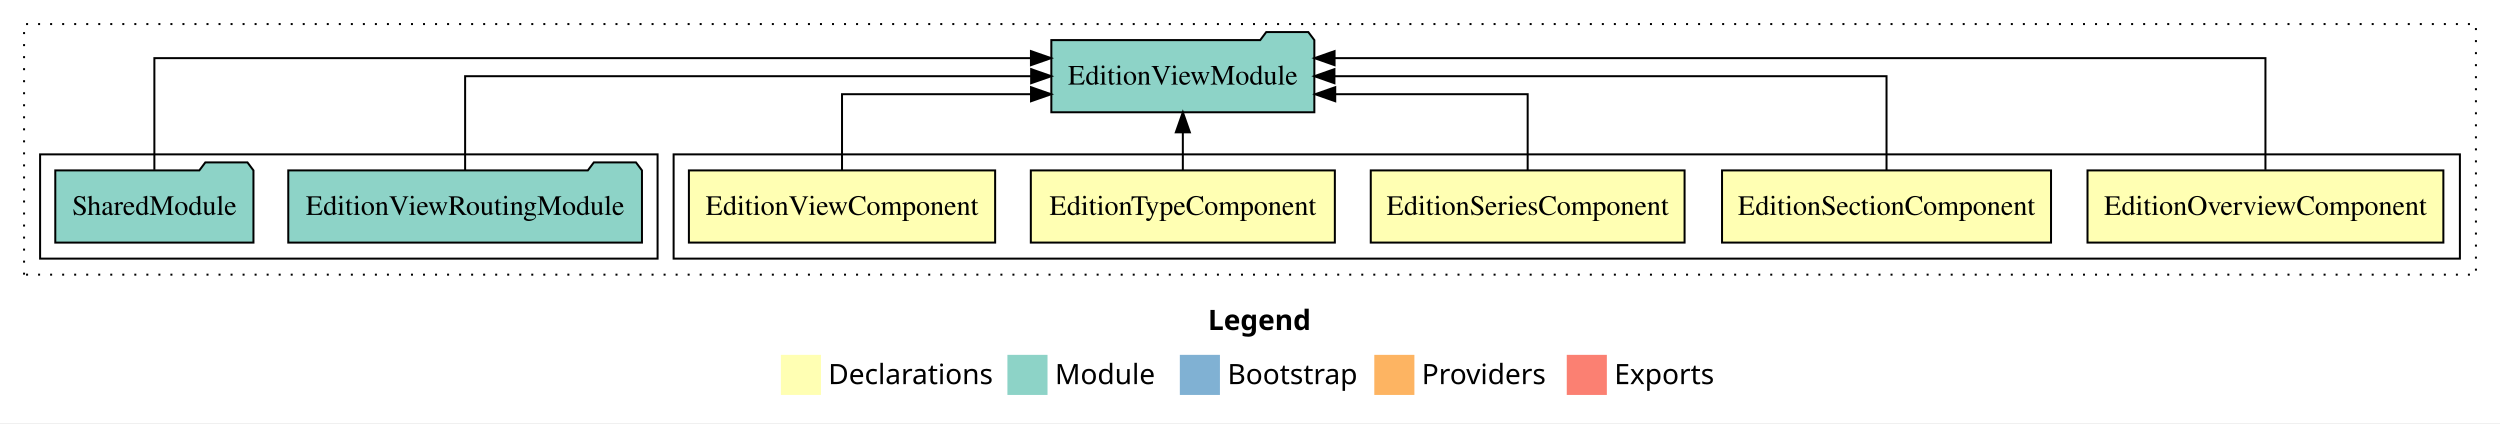
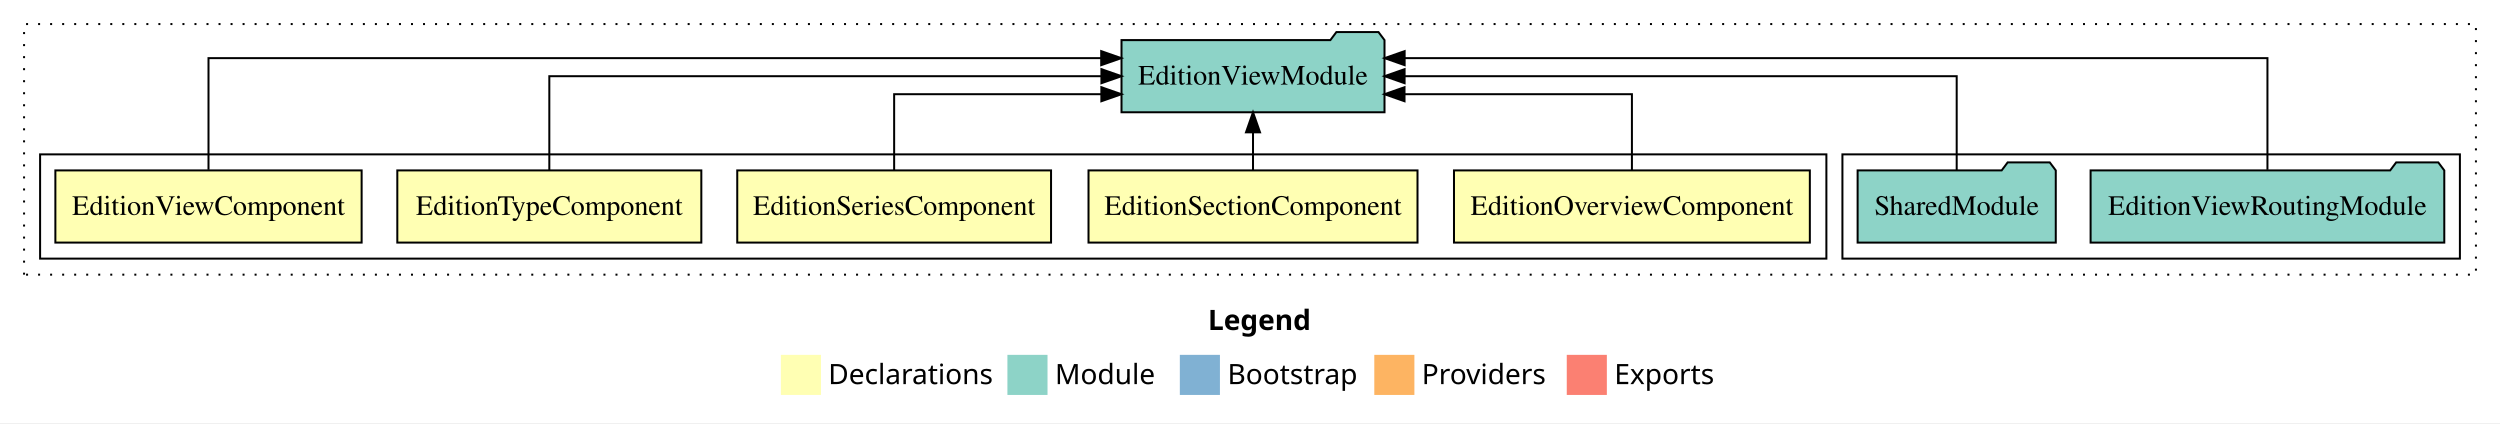
<svg xmlns="http://www.w3.org/2000/svg" width="1247pt" height="211pt" viewBox="0.00 0.00 1247.00 211.00">
  <g id="graph0" class="graph" transform="scale(1 1) rotate(0) translate(4 207)">
-     <polygon fill="#ffffff" stroke="transparent" points="-4,4 -4,-207 1243,-207 1243,4 -4,4" />
-     <text text-anchor="start" x="598.509" y="-42.4" font-family="sans-serif" font-weight="bold" font-size="14.00" fill="#000000">Legend</text>
+     <polygon fill="white" stroke="transparent" points="-4,4 -4,-207 1243,-207 1243,4 -4,4" />
+     <text text-anchor="start" x="598.51" y="-42.4" font-family="sans-serif" font-weight="bold" font-size="14.00">Legend</text>
    <polygon fill="#ffffb3" stroke="transparent" points="385.5,-10 385.5,-30 405.5,-30 405.5,-10 385.5,-10" />
-     <text text-anchor="start" x="409.129" y="-15.4" font-family="sans-serif" font-size="14.00" fill="#000000">  Declarations</text>
+     <text text-anchor="start" x="409.13" y="-15.4" font-family="sans-serif" font-size="14.00">  Declarations</text>
    <polygon fill="#8dd3c7" stroke="transparent" points="498.5,-10 498.5,-30 518.5,-30 518.5,-10 498.5,-10" />
-     <text text-anchor="start" x="522.225" y="-15.4" font-family="sans-serif" font-size="14.00" fill="#000000">  Module</text>
+     <text text-anchor="start" x="522.23" y="-15.4" font-family="sans-serif" font-size="14.00">  Module</text>
    <polygon fill="#80b1d3" stroke="transparent" points="584.5,-10 584.5,-30 604.5,-30 604.5,-10 584.5,-10" />
-     <text text-anchor="start" x="608.281" y="-15.4" font-family="sans-serif" font-size="14.00" fill="#000000">  Bootstrap</text>
+     <text text-anchor="start" x="608.28" y="-15.4" font-family="sans-serif" font-size="14.00">  Bootstrap</text>
    <polygon fill="#fdb462" stroke="transparent" points="681.5,-10 681.5,-30 701.5,-30 701.5,-10 681.5,-10" />
-     <text text-anchor="start" x="705.173" y="-15.4" font-family="sans-serif" font-size="14.00" fill="#000000">  Providers</text>
+     <text text-anchor="start" x="705.17" y="-15.4" font-family="sans-serif" font-size="14.00">  Providers</text>
    <polygon fill="#fb8072" stroke="transparent" points="777.5,-10 777.5,-30 797.5,-30 797.5,-10 777.5,-10" />
-     <text text-anchor="start" x="801.226" y="-15.4" font-family="sans-serif" font-size="14.00" fill="#000000">  Exports</text>
+     <text text-anchor="start" x="801.23" y="-15.4" font-family="sans-serif" font-size="14.00">  Exports</text>
    <g id="clust1" class="cluster">
-       <polygon fill="none" stroke="#000000" stroke-dasharray="1,5" points="8,-70 8,-195 1231,-195 1231,-70 8,-70" />
+       <polygon fill="none" stroke="black" stroke-dasharray="1,5" points="8,-70 8,-195 1231,-195 1231,-70 8,-70" />
+     </g>
+     <g id="clust8" class="cluster">
+       <polygon fill="none" stroke="black" points="915,-78 915,-130 1223,-130 1223,-78 915,-78" />
    </g>
    <g id="clust2" class="cluster">
-       <polygon fill="none" stroke="#000000" points="332,-78 332,-130 1223,-130 1223,-78 332,-78" />
-     </g>
-     <g id="clust8" class="cluster">
-       <polygon fill="none" stroke="#000000" points="16,-78 16,-130 324,-130 324,-78 16,-78" />
+       <polygon fill="none" stroke="black" points="16,-78 16,-130 907,-130 907,-78 16,-78" />
    </g>
    <g id="node1" class="node">
-       <polygon fill="#ffffb3" stroke="#000000" points="1214.751,-122 1037.249,-122 1037.249,-86 1214.751,-86 1214.751,-122" />
-       <text text-anchor="middle" x="1126" y="-99.8" font-family="Times,serif" font-size="14.00" fill="#000000">EditionOverviewComponent</text>
+       <polygon fill="#ffffb3" stroke="black" points="898.75,-122 721.25,-122 721.25,-86 898.75,-86 898.75,-122" />
+       <text text-anchor="middle" x="810" y="-99.8" font-family="Times,serif" font-size="14.00">EditionOverviewComponent</text>
    </g>
    <g id="node6" class="node">
-       <polygon fill="#8dd3c7" stroke="#000000" points="651.593,-187 648.593,-191 627.593,-191 624.593,-187 520.407,-187 520.407,-151 651.593,-151 651.593,-187" />
-       <text text-anchor="middle" x="586" y="-164.8" font-family="Times,serif" font-size="14.00" fill="#000000">EditionViewModule</text>
+       <polygon fill="#8dd3c7" stroke="black" points="686.59,-187 683.59,-191 662.59,-191 659.59,-187 555.41,-187 555.41,-151 686.59,-151 686.59,-187" />
+       <text text-anchor="middle" x="621" y="-164.8" font-family="Times,serif" font-size="14.00">EditionViewModule</text>
    </g>
    <g id="edge1" class="edge">
-       <path fill="none" stroke="#000000" d="M1126,-122.292C1126,-144.206 1126,-178 1126,-178 1126,-178 661.675,-178 661.675,-178" />
-       <polygon fill="#000000" stroke="#000000" points="661.675,-174.5 651.675,-178 661.675,-181.5 661.675,-174.5" />
+       <path fill="none" stroke="black" d="M810,-122.03C810,-138.4 810,-160 810,-160 810,-160 696.57,-160 696.57,-160" />
+       <polygon fill="black" stroke="black" points="696.57,-156.5 686.57,-160 696.57,-163.5 696.57,-156.5" />
    </g>
    <g id="node2" class="node">
-       <polygon fill="#ffffb3" stroke="#000000" points="1019.05,-122 854.95,-122 854.95,-86 1019.05,-86 1019.05,-122" />
-       <text text-anchor="middle" x="937" y="-99.8" font-family="Times,serif" font-size="14.00" fill="#000000">EditionSectionComponent</text>
+       <polygon fill="#ffffb3" stroke="black" points="703.05,-122 538.95,-122 538.95,-86 703.05,-86 703.05,-122" />
+       <text text-anchor="middle" x="621" y="-99.8" font-family="Times,serif" font-size="14.00">EditionSectionComponent</text>
    </g>
    <g id="edge2" class="edge">
-       <path fill="none" stroke="#000000" d="M937,-122.106C937,-141.339 937,-169 937,-169 937,-169 661.609,-169 661.609,-169" />
-       <polygon fill="#000000" stroke="#000000" points="661.609,-165.5 651.609,-169 661.609,-172.5 661.609,-165.5" />
+       <path fill="none" stroke="black" d="M621,-122.11C621,-122.11 621,-140.99 621,-140.99" />
+       <polygon fill="black" stroke="black" points="617.5,-140.99 621,-150.99 624.5,-140.99 617.5,-140.99" />
    </g>
    <g id="node3" class="node">
-       <polygon fill="#ffffb3" stroke="#000000" points="836.265,-122 679.735,-122 679.735,-86 836.265,-86 836.265,-122" />
-       <text text-anchor="middle" x="758" y="-99.8" font-family="Times,serif" font-size="14.00" fill="#000000">EditionSeriesComponent</text>
+       <polygon fill="#ffffb3" stroke="black" points="520.26,-122 363.74,-122 363.74,-86 520.26,-86 520.26,-122" />
+       <text text-anchor="middle" x="442" y="-99.8" font-family="Times,serif" font-size="14.00">EditionSeriesComponent</text>
    </g>
    <g id="edge3" class="edge">
-       <path fill="none" stroke="#000000" d="M758,-122.027C758,-138.398 758,-160 758,-160 758,-160 662.008,-160 662.008,-160" />
-       <polygon fill="#000000" stroke="#000000" points="662.008,-156.5 652.008,-160 662.008,-163.5 662.008,-156.5" />
+       <path fill="none" stroke="black" d="M442,-122.03C442,-138.4 442,-160 442,-160 442,-160 545.36,-160 545.36,-160" />
+       <polygon fill="black" stroke="black" points="545.36,-163.5 555.36,-160 545.36,-156.5 545.36,-163.5" />
    </g>
    <g id="node4" class="node">
-       <polygon fill="#ffffb3" stroke="#000000" points="661.824,-122 510.176,-122 510.176,-86 661.824,-86 661.824,-122" />
-       <text text-anchor="middle" x="586" y="-99.8" font-family="Times,serif" font-size="14.00" fill="#000000">EditionTypeComponent</text>
+       <polygon fill="#ffffb3" stroke="black" points="345.82,-122 194.18,-122 194.18,-86 345.82,-86 345.82,-122" />
+       <text text-anchor="middle" x="270" y="-99.8" font-family="Times,serif" font-size="14.00">EditionTypeComponent</text>
    </g>
    <g id="edge4" class="edge">
-       <path fill="none" stroke="#000000" d="M586,-122.106C586,-122.106 586,-140.991 586,-140.991" />
-       <polygon fill="#000000" stroke="#000000" points="582.5,-140.991 586,-150.991 589.5,-140.991 582.5,-140.991" />
+       <path fill="none" stroke="black" d="M270,-122.11C270,-141.34 270,-169 270,-169 270,-169 545.39,-169 545.39,-169" />
+       <polygon fill="black" stroke="black" points="545.39,-172.5 555.39,-169 545.39,-165.5 545.39,-172.5" />
    </g>
    <g id="node5" class="node">
-       <polygon fill="#ffffb3" stroke="#000000" points="492.375,-122 339.625,-122 339.625,-86 492.375,-86 492.375,-122" />
-       <text text-anchor="middle" x="416" y="-99.8" font-family="Times,serif" font-size="14.00" fill="#000000">EditionViewComponent</text>
+       <polygon fill="#ffffb3" stroke="black" points="176.38,-122 23.62,-122 23.62,-86 176.38,-86 176.38,-122" />
+       <text text-anchor="middle" x="100" y="-99.8" font-family="Times,serif" font-size="14.00">EditionViewComponent</text>
    </g>
    <g id="edge5" class="edge">
-       <path fill="none" stroke="#000000" d="M416,-122.027C416,-138.398 416,-160 416,-160 416,-160 510.274,-160 510.274,-160" />
-       <polygon fill="#000000" stroke="#000000" points="510.274,-163.5 520.274,-160 510.274,-156.5 510.274,-163.5" />
+       <path fill="none" stroke="black" d="M100,-122.29C100,-144.21 100,-178 100,-178 100,-178 545.28,-178 545.28,-178" />
+       <polygon fill="black" stroke="black" points="545.28,-181.5 555.28,-178 545.28,-174.5 545.28,-181.5" />
    </g>
    <g id="node7" class="node">
-       <polygon fill="#8dd3c7" stroke="#000000" points="316.211,-122 313.211,-126 292.211,-126 289.211,-122 139.79,-122 139.79,-86 316.211,-86 316.211,-122" />
-       <text text-anchor="middle" x="228" y="-99.8" font-family="Times,serif" font-size="14.00" fill="#000000">EditionViewRoutingModule</text>
+       <polygon fill="#8dd3c7" stroke="black" points="1215.21,-122 1212.21,-126 1191.21,-126 1188.21,-122 1038.79,-122 1038.79,-86 1215.21,-86 1215.21,-122" />
+       <text text-anchor="middle" x="1127" y="-99.8" font-family="Times,serif" font-size="14.00">EditionViewRoutingModule</text>
    </g>
    <g id="edge6" class="edge">
-       <path fill="none" stroke="#000000" d="M228,-122.106C228,-141.339 228,-169 228,-169 228,-169 510.337,-169 510.337,-169" />
-       <polygon fill="#000000" stroke="#000000" points="510.337,-172.5 520.337,-169 510.337,-165.5 510.337,-172.5" />
+       <path fill="none" stroke="black" d="M1127,-122.29C1127,-144.21 1127,-178 1127,-178 1127,-178 696.63,-178 696.63,-178" />
+       <polygon fill="black" stroke="black" points="696.63,-174.5 686.63,-178 696.63,-181.5 696.63,-174.5" />
    </g>
    <g id="node8" class="node">
-       <polygon fill="#8dd3c7" stroke="#000000" points="122.423,-122 119.423,-126 98.423,-126 95.423,-122 23.577,-122 23.577,-86 122.423,-86 122.423,-122" />
-       <text text-anchor="middle" x="73" y="-99.8" font-family="Times,serif" font-size="14.00" fill="#000000">SharedModule</text>
+       <polygon fill="#8dd3c7" stroke="black" points="1021.42,-122 1018.42,-126 997.42,-126 994.42,-122 922.58,-122 922.58,-86 1021.42,-86 1021.42,-122" />
+       <text text-anchor="middle" x="972" y="-99.8" font-family="Times,serif" font-size="14.00">SharedModule</text>
    </g>
    <g id="edge7" class="edge">
-       <path fill="none" stroke="#000000" d="M73,-122.292C73,-144.206 73,-178 73,-178 73,-178 510.246,-178 510.246,-178" />
-       <polygon fill="#000000" stroke="#000000" points="510.246,-181.5 520.246,-178 510.246,-174.5 510.246,-181.5" />
+       <path fill="none" stroke="black" d="M972,-122.11C972,-141.34 972,-169 972,-169 972,-169 696.61,-169 696.61,-169" />
+       <polygon fill="black" stroke="black" points="696.61,-165.5 686.61,-169 696.61,-172.5 696.61,-165.5" />
    </g>
  </g>
</svg>
